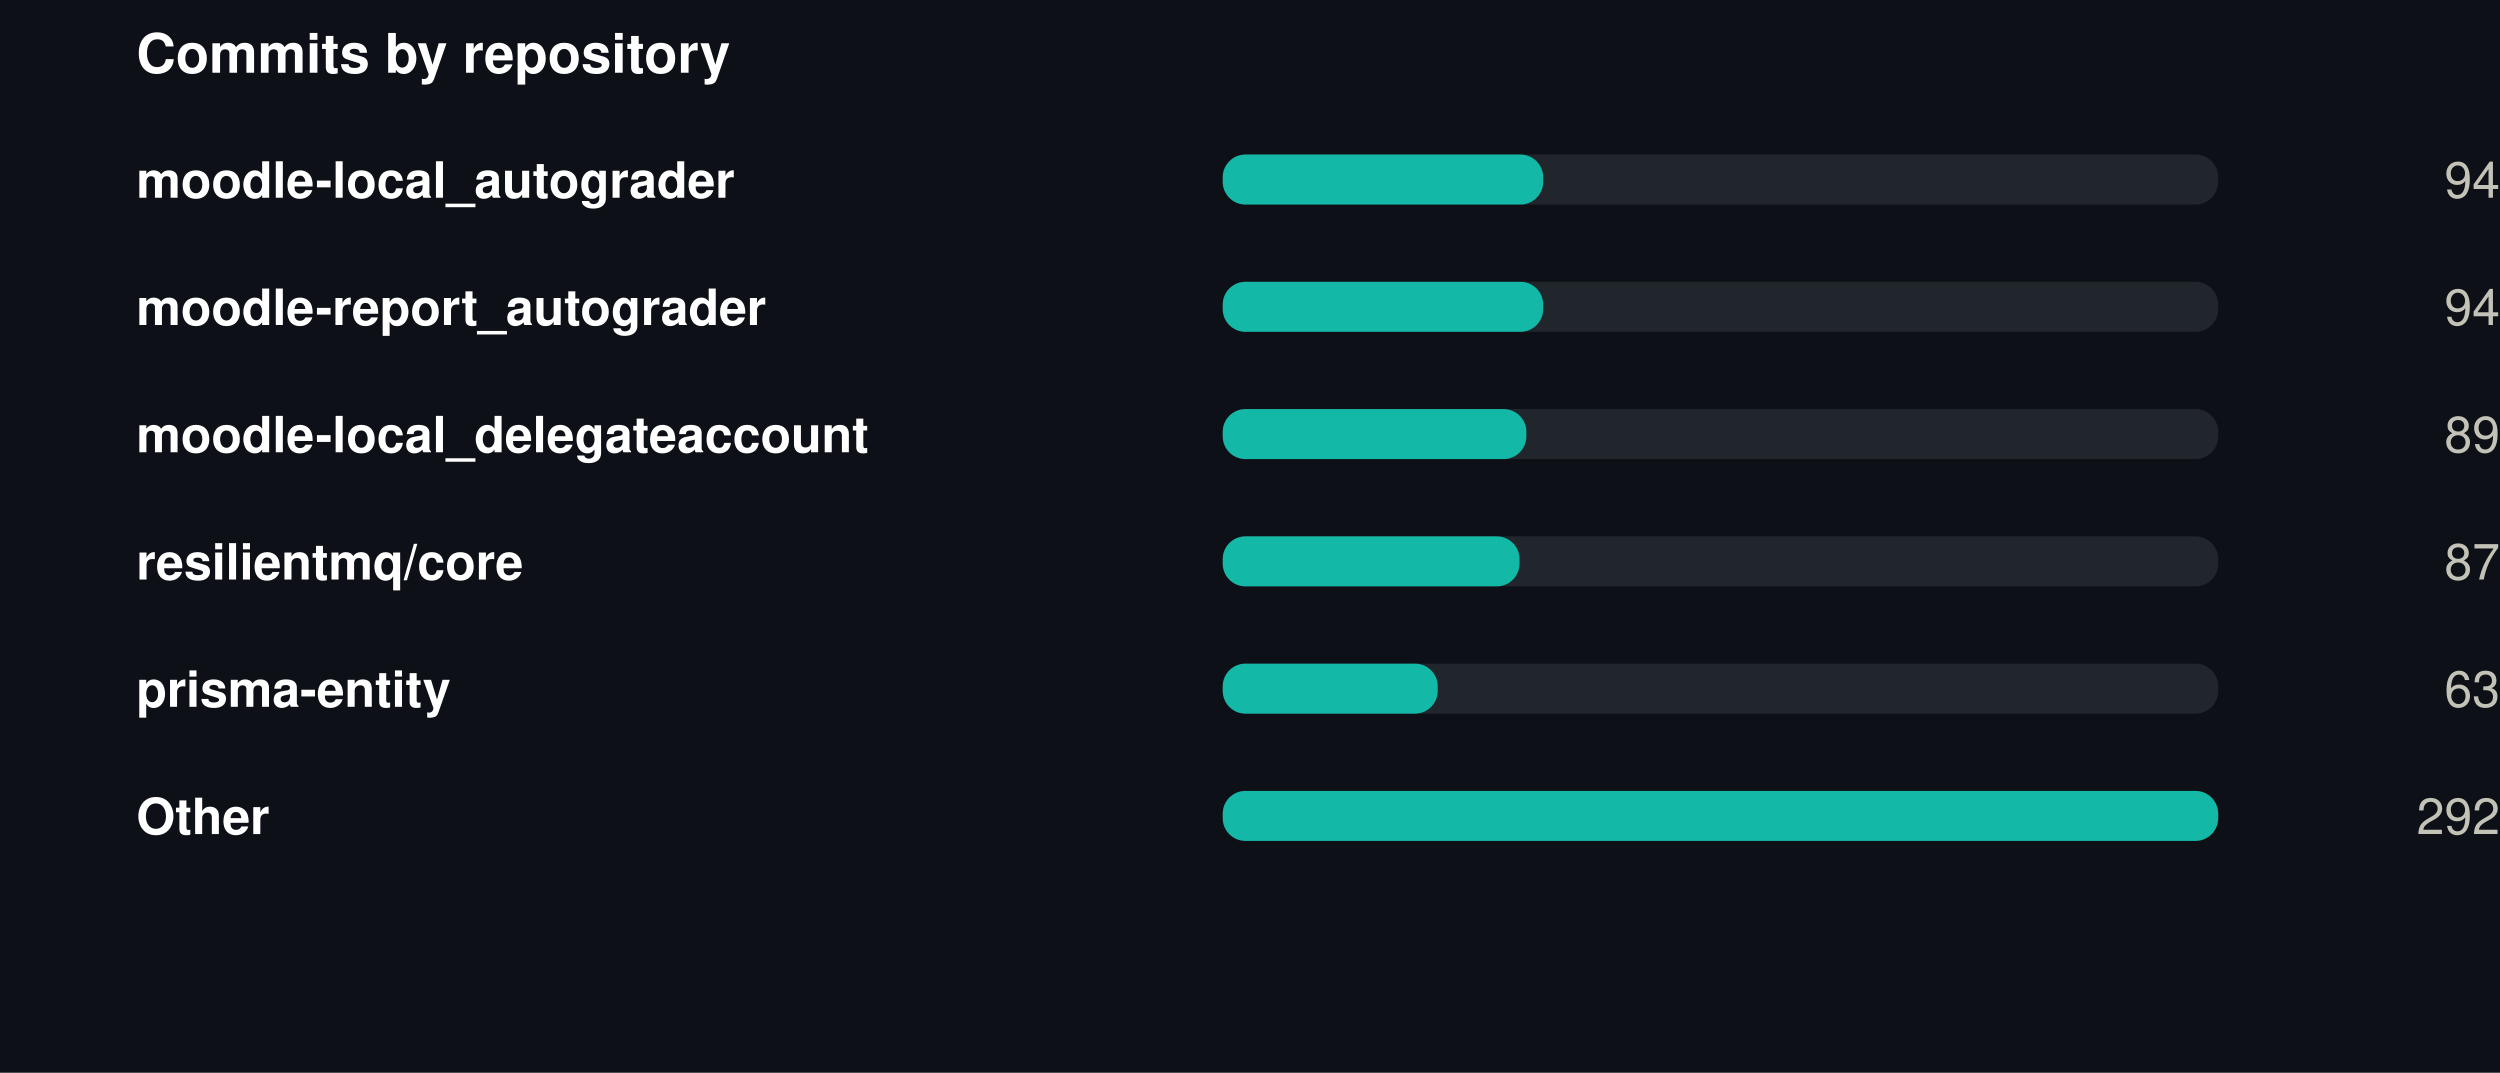
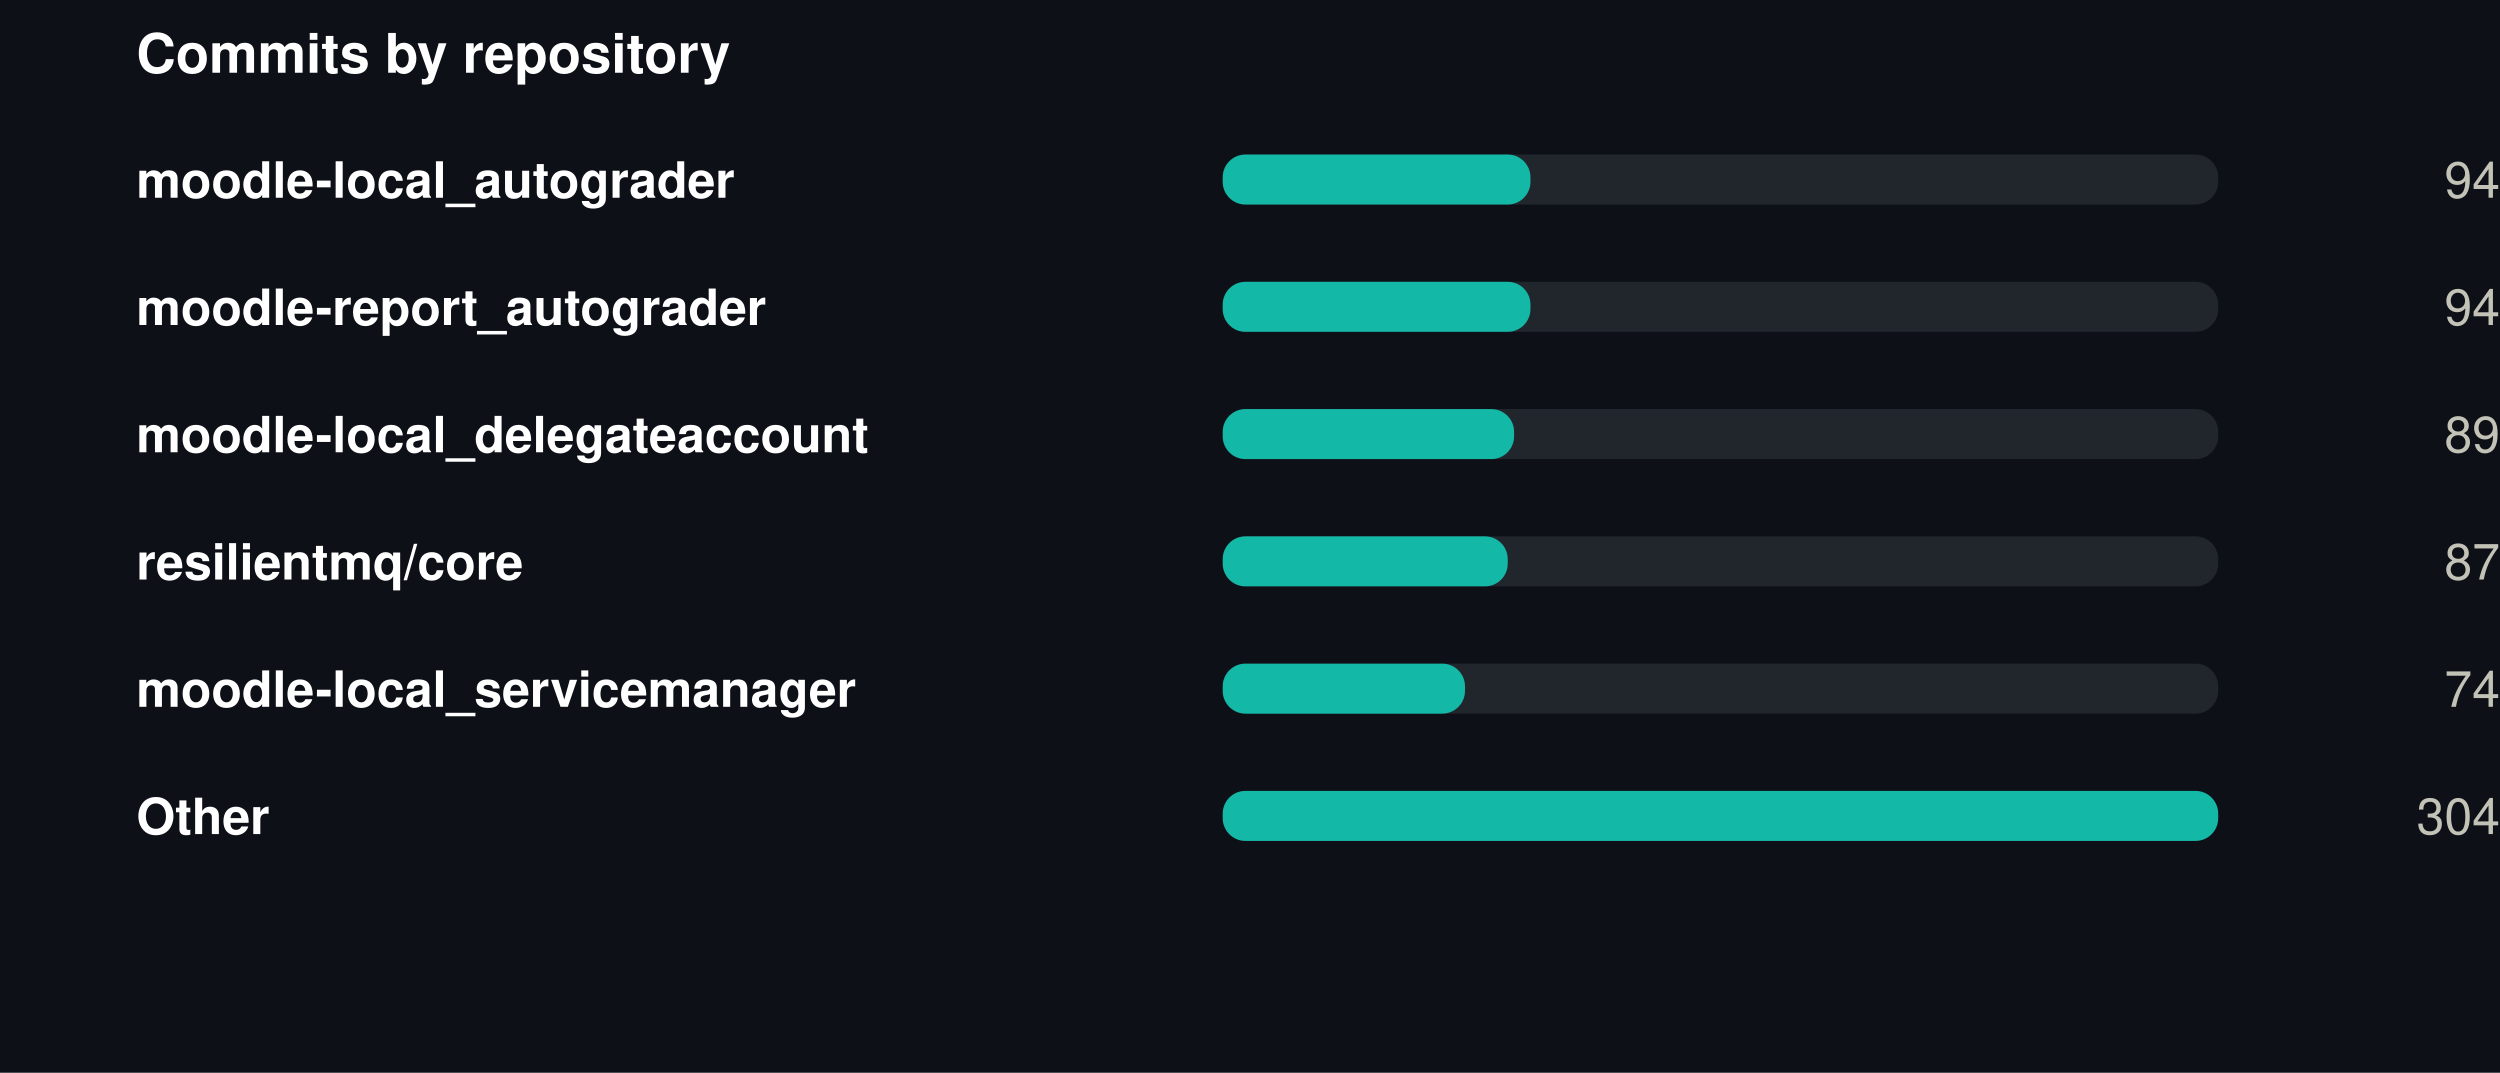
<svg xmlns="http://www.w3.org/2000/svg" width="550" height="236" viewBox="0 0 550 236" role="img">
  <rect width="550" height="236" fill="#0d1117" />
  <style>
@keyframes grow{from{transform:scaleX(0)}}
@keyframes rise{from{opacity:0;transform:translateY(9px)}}
@keyframes fade{from{opacity:0}}
@keyframes draw{to{stroke-dashoffset:0}}
.bar{transform-box:fill-box;transform-origin:left center;animation:grow .9s cubic-bezier(.22,1,.36,1) var(--d,0s) both}
.rise{animation:rise .7s cubic-bezier(.22,1,.36,1) var(--d,0s) both}
.fade{animation:fade .8s ease-out var(--d,0s) both}
.draw{animation:draw 1.7s ease-out .1s both}
@media (prefers-reduced-motion:reduce){
.bar,.rise,.fade,.draw{animation:none;transform:none;opacity:1;stroke-dashoffset:0}
}
</style>
  <g transform="translate(30,0)">
    <text x="0" y="16" font-family="-apple-system,BlinkMacSystemFont,'Segoe UI',Helvetica,Arial,sans-serif" font-size="12" font-weight="700" fill="#ffffff" text-anchor="start">Commits by repository</text>
    <text x="0" y="43.5" font-family="-apple-system,BlinkMacSystemFont,'Segoe UI',Helvetica,Arial,sans-serif" font-size="11" font-weight="600" fill="#ffffff" text-anchor="start">moodle-local_autograder</text>
    <rect x="239" y="34" width="219" height="11" rx="5" fill="#21262d" />
-     <rect class="bar" style="--d:0.00s" x="239" y="34" width="70.5" height="11" rx="5" fill="#14b8a6" />
+     <rect class="bar" style="--d:0.00s" x="239" y="34" width="67.7" height="11" rx="5" fill="#14b8a6" />
    <g class="fade" style="--d:0.00s">
      <text x="520" y="43.5" font-family="-apple-system,BlinkMacSystemFont,'Segoe UI',Helvetica,Arial,sans-serif" font-size="11" font-weight="400" fill="#c3c2b7" text-anchor="end">94</text>
    </g>
    <text x="0" y="71.5" font-family="-apple-system,BlinkMacSystemFont,'Segoe UI',Helvetica,Arial,sans-serif" font-size="11" font-weight="600" fill="#ffffff" text-anchor="start">moodle-report_autograder</text>
    <rect x="239" y="62" width="219" height="11" rx="5" fill="#21262d" />
-     <rect class="bar" style="--d:0.07s" x="239" y="62" width="70.5" height="11" rx="5" fill="#14b8a6" />
+     <rect class="bar" style="--d:0.07s" x="239" y="62" width="67.7" height="11" rx="5" fill="#14b8a6" />
    <g class="fade" style="--d:0.07s">
      <text x="520" y="71.5" font-family="-apple-system,BlinkMacSystemFont,'Segoe UI',Helvetica,Arial,sans-serif" font-size="11" font-weight="400" fill="#c3c2b7" text-anchor="end">94</text>
    </g>
    <text x="0" y="99.5" font-family="-apple-system,BlinkMacSystemFont,'Segoe UI',Helvetica,Arial,sans-serif" font-size="11" font-weight="600" fill="#ffffff" text-anchor="start">moodle-local_delegateaccount</text>
    <rect x="239" y="90" width="219" height="11" rx="5" fill="#21262d" />
-     <rect class="bar" style="--d:0.14s" x="239" y="90" width="66.8" height="11" rx="5" fill="#14b8a6" />
+     <rect class="bar" style="--d:0.14s" x="239" y="90" width="64.1" height="11" rx="5" fill="#14b8a6" />
    <g class="fade" style="--d:0.14s">
      <text x="520" y="99.5" font-family="-apple-system,BlinkMacSystemFont,'Segoe UI',Helvetica,Arial,sans-serif" font-size="11" font-weight="400" fill="#c3c2b7" text-anchor="end">89</text>
    </g>
    <text x="0" y="127.5" font-family="-apple-system,BlinkMacSystemFont,'Segoe UI',Helvetica,Arial,sans-serif" font-size="11" font-weight="600" fill="#ffffff" text-anchor="start">resilientmq/core</text>
    <rect x="239" y="118" width="219" height="11" rx="5" fill="#21262d" />
-     <rect class="bar" style="--d:0.21s" x="239" y="118" width="65.3" height="11" rx="5" fill="#14b8a6" />
+     <rect class="bar" style="--d:0.21s" x="239" y="118" width="62.7" height="11" rx="5" fill="#14b8a6" />
    <g class="fade" style="--d:0.21s">
      <text x="520" y="127.5" font-family="-apple-system,BlinkMacSystemFont,'Segoe UI',Helvetica,Arial,sans-serif" font-size="11" font-weight="400" fill="#c3c2b7" text-anchor="end">87</text>
    </g>
-     <text x="0" y="155.5" font-family="-apple-system,BlinkMacSystemFont,'Segoe UI',Helvetica,Arial,sans-serif" font-size="11" font-weight="600" fill="#ffffff" text-anchor="start">prisma-entity</text>
+     <text x="0" y="155.5" font-family="-apple-system,BlinkMacSystemFont,'Segoe UI',Helvetica,Arial,sans-serif" font-size="11" font-weight="600" fill="#ffffff" text-anchor="start">moodle-local_servicemanager</text>
    <rect x="239" y="146" width="219" height="11" rx="5" fill="#21262d" />
-     <rect class="bar" style="--d:0.28s" x="239" y="146" width="47.3" height="11" rx="5" fill="#14b8a6" />
+     <rect class="bar" style="--d:0.28s" x="239" y="146" width="53.3" height="11" rx="5" fill="#14b8a6" />
    <g class="fade" style="--d:0.28s">
-       <text x="520" y="155.5" font-family="-apple-system,BlinkMacSystemFont,'Segoe UI',Helvetica,Arial,sans-serif" font-size="11" font-weight="400" fill="#c3c2b7" text-anchor="end">63</text>
+       <text x="520" y="155.5" font-family="-apple-system,BlinkMacSystemFont,'Segoe UI',Helvetica,Arial,sans-serif" font-size="11" font-weight="400" fill="#c3c2b7" text-anchor="end">74</text>
    </g>
    <text x="0" y="183.5" font-family="-apple-system,BlinkMacSystemFont,'Segoe UI',Helvetica,Arial,sans-serif" font-size="11" font-weight="600" fill="#ffffff" text-anchor="start">Other</text>
    <rect x="239" y="174" width="219" height="11" rx="5" fill="#21262d" />
    <rect class="bar" style="--d:0.35s" x="239" y="174" width="219.0" height="11" rx="5" fill="#14b8a6" />
    <g class="fade" style="--d:0.35s">
-       <text x="520" y="183.5" font-family="-apple-system,BlinkMacSystemFont,'Segoe UI',Helvetica,Arial,sans-serif" font-size="11" font-weight="400" fill="#c3c2b7" text-anchor="end">292</text>
+       <text x="520" y="183.5" font-family="-apple-system,BlinkMacSystemFont,'Segoe UI',Helvetica,Arial,sans-serif" font-size="11" font-weight="400" fill="#c3c2b7" text-anchor="end">304</text>
    </g>
  </g>
</svg>
